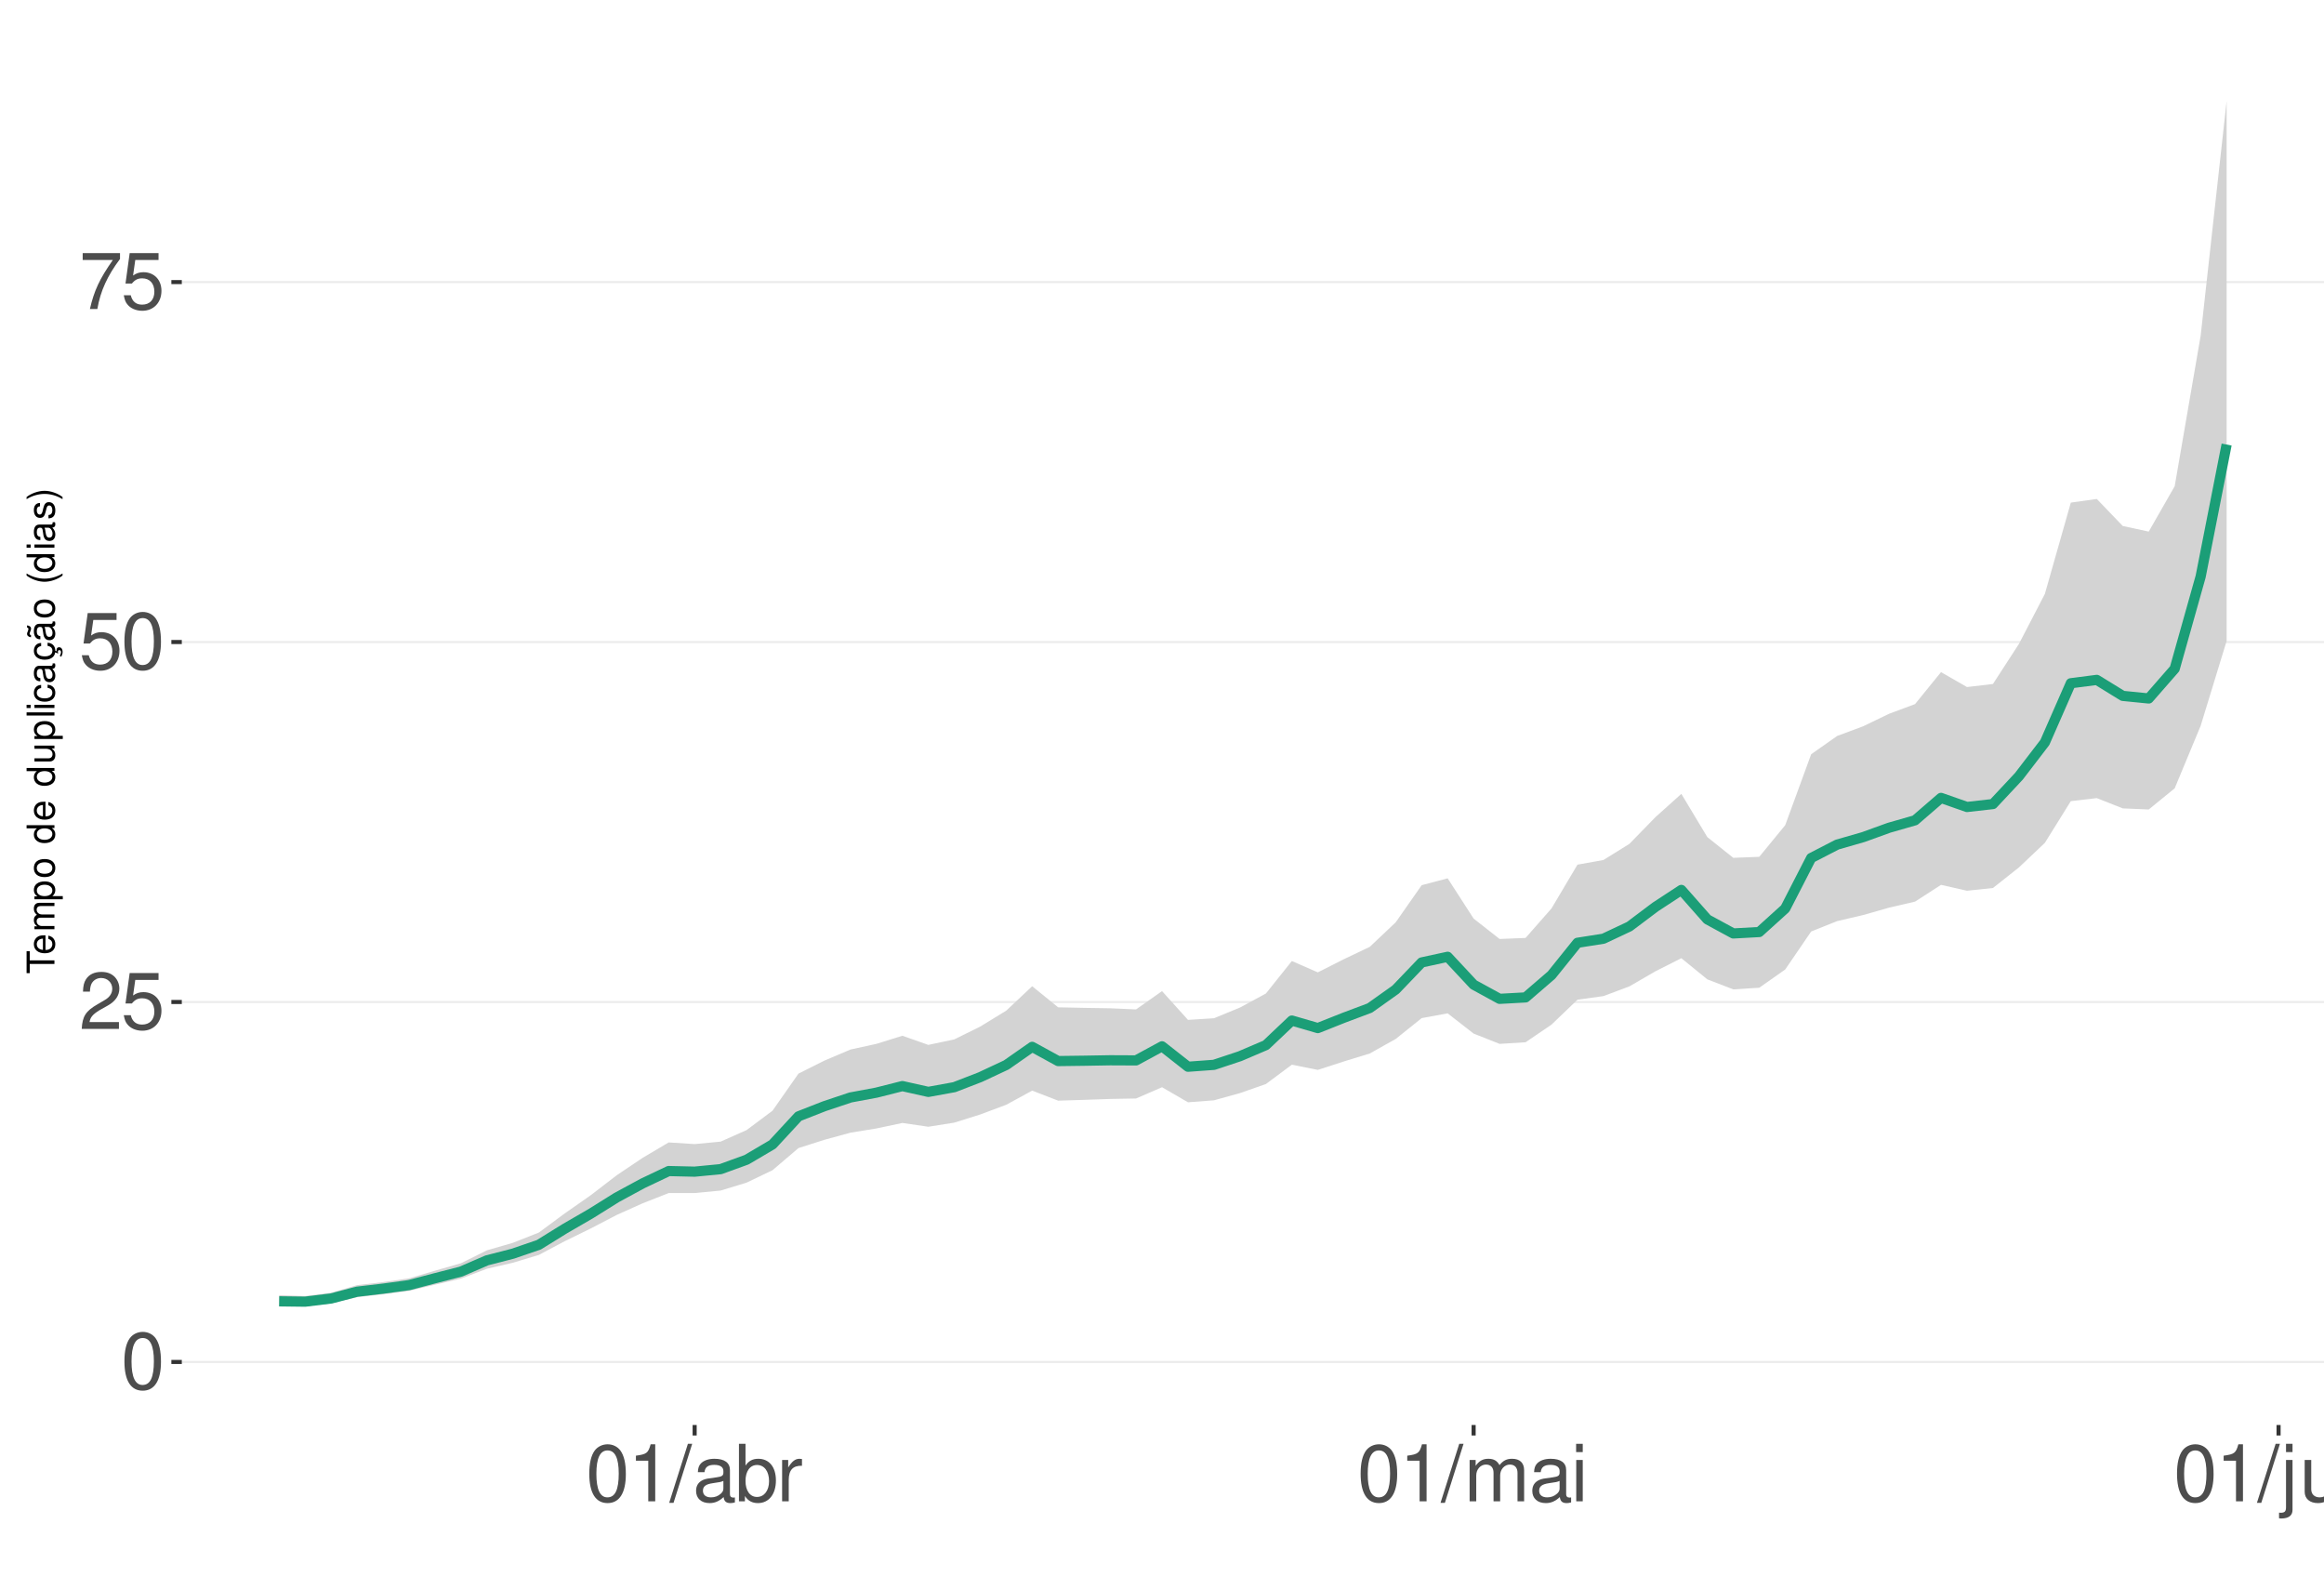
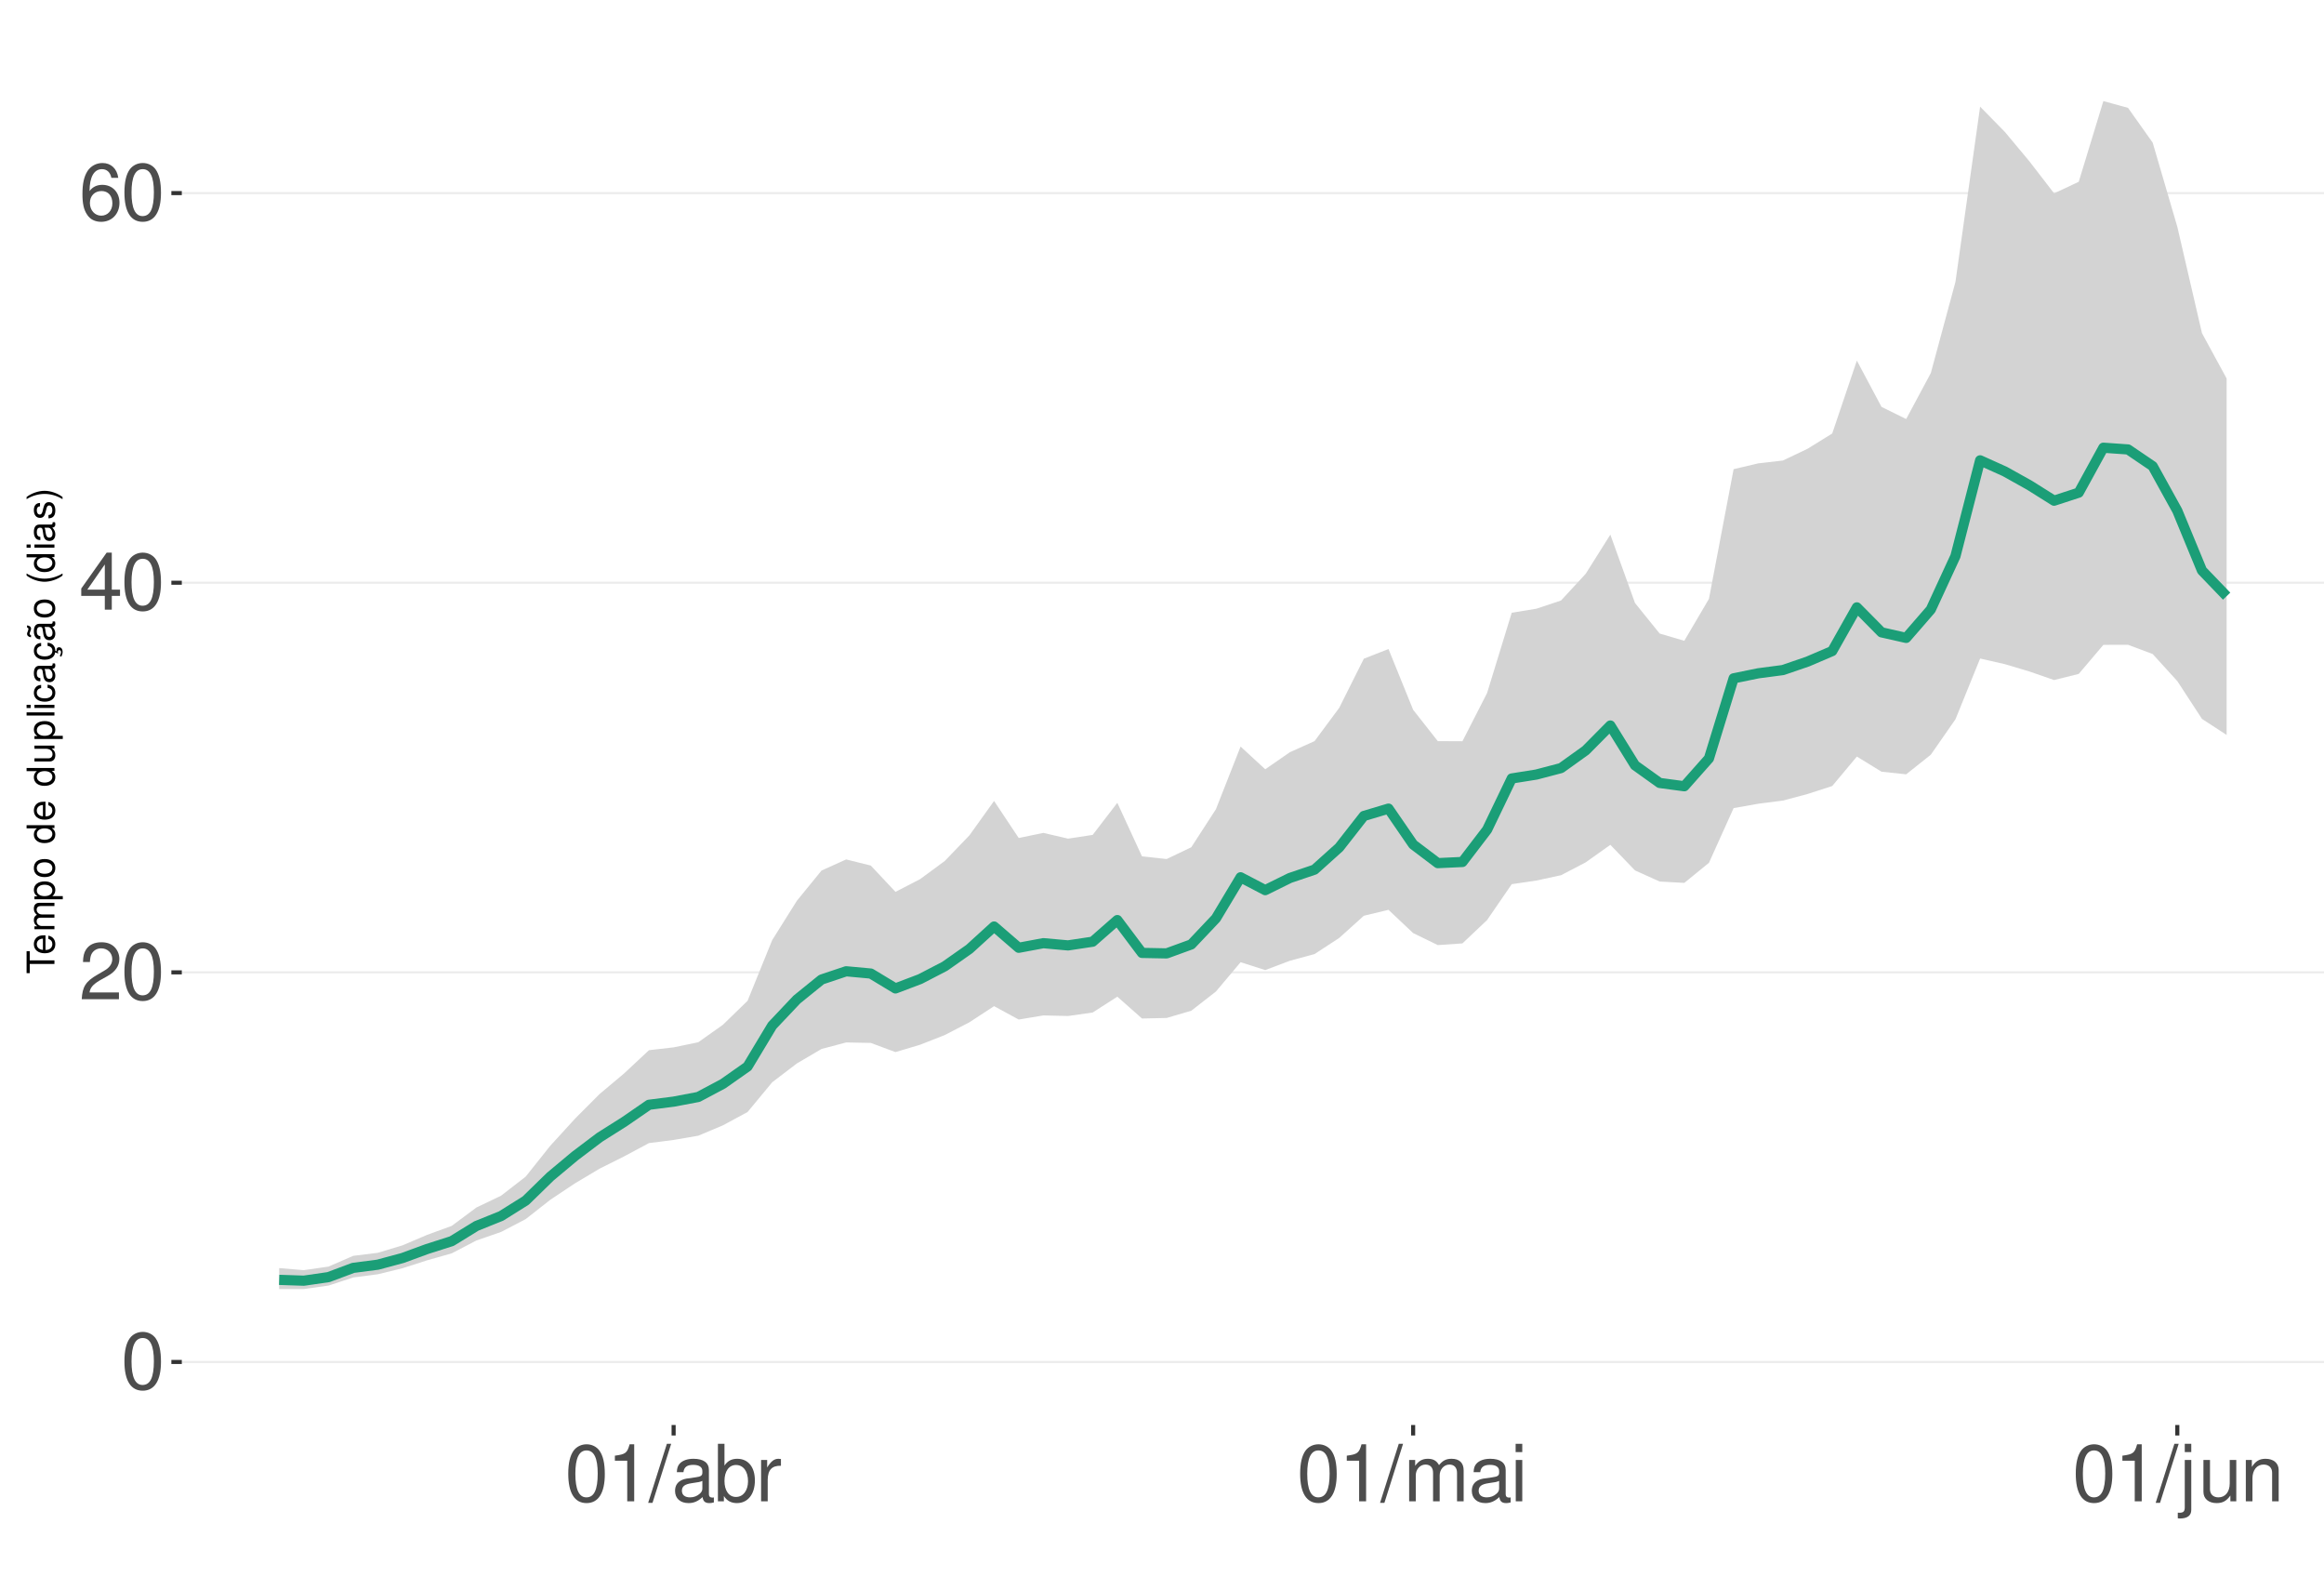
<svg xmlns="http://www.w3.org/2000/svg" xmlns:xlink="http://www.w3.org/1999/xlink" width="609pt" height="413pt" viewBox="0 0 609 413" version="1.1">
  <defs>
    <g>
      <symbol overflow="visible" id="glyph0-0">
        <path style="stroke:none;" d="" />
      </symbol>
      <symbol overflow="visible" id="glyph0-1">
        <path style="stroke:none;" d="M 5.688 -14.938 C 4.312 -14.938 3.078 -14.312 2.312 -13.297 C 1.359 -11.984 0.891 -10 0.891 -7.234 C 0.891 -2.188 2.547 0.469 5.688 0.469 C 8.781 0.469 10.469 -2.188 10.469 -7.109 C 10.469 -10 10.016 -11.938 9.047 -13.297 C 8.281 -14.328 7.062 -14.938 5.688 -14.938 Z M 5.688 -13.328 C 7.641 -13.328 8.609 -11.312 8.609 -7.266 C 8.609 -3.016 7.656 -1.031 5.641 -1.031 C 3.719 -1.031 2.75 -3.094 2.75 -7.203 C 2.75 -11.312 3.719 -13.328 5.688 -13.328 Z M 5.688 -13.328 " />
      </symbol>
      <symbol overflow="visible" id="glyph0-2">
        <path style="stroke:none;" d="M 10.453 -1.797 L 2.75 -1.797 C 2.938 -3.031 3.594 -3.828 5.391 -4.922 L 7.453 -6.078 C 9.5 -7.203 10.562 -8.734 10.562 -10.578 C 10.562 -11.812 10.062 -12.969 9.188 -13.781 C 8.328 -14.562 7.25 -14.938 5.859 -14.938 C 4 -14.938 2.625 -14.281 1.812 -13 C 1.297 -12.203 1.078 -11.281 1.031 -9.766 L 2.844 -9.766 C 2.906 -10.781 3.031 -11.375 3.281 -11.875 C 3.766 -12.781 4.703 -13.344 5.797 -13.344 C 7.453 -13.344 8.703 -12.141 8.703 -10.531 C 8.703 -9.344 8.016 -8.297 6.719 -7.562 L 4.812 -6.438 C 1.75 -4.688 0.875 -3.281 0.703 -0.016 L 10.453 -0.016 Z M 10.453 -1.797 " />
      </symbol>
      <symbol overflow="visible" id="glyph0-3">
-         <path style="stroke:none;" d="M 9.828 -14.641 L 2.266 -14.641 L 1.172 -6.672 L 2.844 -6.672 C 3.703 -7.688 4.406 -8.031 5.562 -8.031 C 7.516 -8.031 8.734 -6.688 8.734 -4.531 C 8.734 -2.422 7.516 -1.141 5.531 -1.141 C 3.953 -1.141 2.969 -1.938 2.547 -3.594 L 0.719 -3.594 C 0.969 -2.391 1.172 -1.812 1.609 -1.281 C 2.438 -0.172 3.922 0.469 5.578 0.469 C 8.531 0.469 10.594 -1.672 10.594 -4.766 C 10.594 -7.656 8.672 -9.641 5.859 -9.641 C 4.828 -9.641 4 -9.375 3.156 -8.766 L 3.734 -12.844 L 9.828 -12.844 Z M 9.828 -14.641 " />
+         <path style="stroke:none;" d="M 6.75 -3.609 L 6.75 0 L 8.578 0 L 8.578 -3.609 L 10.734 -3.609 L 10.734 -5.25 L 8.578 -5.25 L 8.578 -14.938 L 7.234 -14.938 L 0.578 -5.531 L 0.578 -3.609 Z M 6.75 -5.25 L 2.172 -5.25 L 6.75 -11.844 Z M 6.75 -5.25 " />
      </symbol>
      <symbol overflow="visible" id="glyph0-4">
-         <path style="stroke:none;" d="M 10.734 -14.641 L 0.953 -14.641 L 0.953 -12.844 L 8.859 -12.844 C 5.375 -7.875 3.953 -4.812 2.844 0 L 4.797 0 C 5.594 -4.688 7.438 -8.719 10.734 -13.109 Z M 10.734 -14.641 " />
+         <path style="stroke:none;" d="M 10.281 -11.047 C 9.938 -13.484 8.359 -14.938 6.141 -14.938 C 4.531 -14.938 3.078 -14.156 2.203 -12.812 C 1.281 -11.344 0.891 -9.516 0.891 -6.812 C 0.891 -4.297 1.234 -2.703 2.125 -1.391 C 2.906 -0.172 4.188 0.469 5.797 0.469 C 8.594 0.469 10.594 -1.609 10.594 -4.531 C 10.594 -7.266 8.734 -9.219 6.109 -9.219 C 4.672 -9.219 3.531 -8.672 2.75 -7.578 C 2.766 -11.281 3.922 -13.328 6.016 -13.328 C 7.297 -13.328 8.188 -12.5 8.469 -11.047 Z M 5.891 -7.594 C 7.641 -7.594 8.734 -6.359 8.734 -4.375 C 8.734 -2.5 7.5 -1.141 5.828 -1.141 C 4.125 -1.141 2.844 -2.562 2.844 -4.469 C 2.844 -6.328 4.094 -7.594 5.891 -7.594 Z M 5.891 -7.594 " />
      </symbol>
      <symbol overflow="visible" id="glyph0-5">
        <path style="stroke:none;" d="M 5.344 -10.641 L 5.344 0 L 7.172 0 L 7.172 -14.938 L 5.969 -14.938 C 5.328 -12.641 4.922 -12.328 2.109 -11.953 L 2.109 -10.641 Z M 5.344 -10.641 " />
      </symbol>
      <symbol overflow="visible" id="glyph0-6">
        <path style="stroke:none;" d="M 4.734 -15.062 L -0.172 0.406 L 0.969 0.406 L 5.859 -15.062 Z M 4.734 -15.062 " />
      </symbol>
      <symbol overflow="visible" id="glyph0-7">
        <path style="stroke:none;" d="M 11.047 -1.016 C 10.859 -0.969 10.781 -0.969 10.672 -0.969 C 10.078 -0.969 9.75 -1.281 9.75 -1.812 L 9.75 -8.188 C 9.75 -10.094 8.344 -11.141 5.688 -11.141 C 4.094 -11.141 2.828 -10.672 2.094 -9.875 C 1.594 -9.312 1.391 -8.703 1.344 -7.625 L 3.078 -7.625 C 3.219 -8.938 4 -9.547 5.625 -9.547 C 7.188 -9.547 8.031 -8.969 8.031 -7.938 L 8.031 -7.484 C 8.016 -6.734 7.641 -6.469 6.234 -6.281 C 3.797 -5.969 3.422 -5.891 2.766 -5.625 C 1.516 -5.078 0.875 -4.125 0.875 -2.734 C 0.875 -0.766 2.234 0.469 4.422 0.469 C 5.781 0.469 6.875 0 8.094 -1.109 C 8.219 0 8.766 0.469 9.875 0.469 C 10.25 0.469 10.469 0.438 11.047 0.297 Z M 8.031 -3.406 C 8.031 -2.828 7.875 -2.484 7.359 -2 C 6.656 -1.359 5.797 -1.031 4.797 -1.031 C 3.453 -1.031 2.672 -1.672 2.672 -2.766 C 2.672 -3.906 3.406 -4.484 5.266 -4.75 C 7.109 -5 7.453 -5.078 8.031 -5.344 Z M 8.031 -3.406 " />
      </symbol>
      <symbol overflow="visible" id="glyph0-8">
        <path style="stroke:none;" d="M 1.109 -15.062 L 1.109 0 L 2.672 0 L 2.672 -1.391 C 3.484 -0.125 4.578 0.469 6.094 0.469 C 8.938 0.469 10.797 -1.859 10.797 -5.453 C 10.797 -8.969 9.047 -11.141 6.172 -11.141 C 4.688 -11.141 3.641 -10.578 2.828 -9.359 L 2.828 -15.062 Z M 5.844 -9.516 C 7.766 -9.516 9 -7.844 9 -5.266 C 9 -2.812 7.719 -1.141 5.844 -1.141 C 4 -1.141 2.828 -2.781 2.828 -5.328 C 2.828 -7.875 4 -9.516 5.844 -9.516 Z M 5.844 -9.516 " />
      </symbol>
      <symbol overflow="visible" id="glyph0-9">
        <path style="stroke:none;" d="M 1.422 -10.828 L 1.422 0 L 3.156 0 L 3.156 -5.625 C 3.188 -8.219 4.25 -9.375 6.625 -9.312 L 6.625 -11.078 C 6.344 -11.109 6.172 -11.141 5.969 -11.141 C 4.859 -11.141 4 -10.469 3.016 -8.859 L 3.016 -10.828 Z M 1.422 -10.828 " />
      </symbol>
      <symbol overflow="visible" id="glyph0-10">
        <path style="stroke:none;" d="M 1.453 -10.828 L 1.453 0 L 3.188 0 L 3.188 -6.797 C 3.188 -8.359 4.312 -9.625 5.719 -9.625 C 7 -9.625 7.719 -8.844 7.719 -7.453 L 7.719 0 L 9.453 0 L 9.453 -6.797 C 9.453 -8.359 10.594 -9.625 12 -9.625 C 13.266 -9.625 14 -8.812 14 -7.453 L 14 0 L 15.734 0 L 15.734 -8.125 C 15.734 -10.062 14.625 -11.141 12.594 -11.141 C 11.156 -11.141 10.281 -10.703 9.281 -9.484 C 8.641 -10.641 7.766 -11.141 6.359 -11.141 C 4.922 -11.141 3.953 -10.594 3.031 -9.297 L 3.031 -10.828 Z M 1.453 -10.828 " />
      </symbol>
      <symbol overflow="visible" id="glyph0-11">
        <path style="stroke:none;" d="M 3.094 -10.828 L 1.391 -10.828 L 1.391 0 L 3.094 0 Z M 3.094 -15.062 L 1.359 -15.062 L 1.359 -12.891 L 3.094 -12.891 Z M 3.094 -15.062 " />
      </symbol>
      <symbol overflow="visible" id="glyph0-12">
        <path style="stroke:none;" d="M 1.453 -10.828 L 1.453 1.562 C 1.453 2.641 1.109 3 0.047 3 C -0.078 3 -0.141 3 -0.375 2.969 L -0.375 4.438 C -0.172 4.484 -0.062 4.5 0.203 4.5 C 2.141 4.5 3.156 3.734 3.156 2.25 L 3.156 -10.828 Z M 3.156 -15.062 L 1.453 -15.062 L 1.453 -12.891 L 3.156 -12.891 Z M 3.156 -15.062 " />
      </symbol>
      <symbol overflow="visible" id="glyph0-13">
        <path style="stroke:none;" d="M 9.953 0 L 9.953 -10.828 L 8.234 -10.828 L 8.234 -4.688 C 8.234 -2.484 7.078 -1.031 5.281 -1.031 C 3.922 -1.031 3.062 -1.859 3.062 -3.156 L 3.062 -10.828 L 1.344 -10.828 L 1.344 -2.484 C 1.344 -0.688 2.688 0.469 4.797 0.469 C 6.375 0.469 7.391 -0.078 8.406 -1.516 L 8.406 0 Z M 9.953 0 " />
      </symbol>
      <symbol overflow="visible" id="glyph0-14">
        <path style="stroke:none;" d="M 1.453 -10.828 L 1.453 0 L 3.188 0 L 3.188 -5.969 C 3.188 -8.188 4.344 -9.625 6.109 -9.625 C 7.484 -9.625 8.344 -8.797 8.344 -7.5 L 8.344 0 L 10.062 0 L 10.062 -8.188 C 10.062 -9.984 8.719 -11.141 6.625 -11.141 C 5.016 -11.141 3.984 -10.516 3.031 -9 L 3.031 -10.828 Z M 1.453 -10.828 " />
      </symbol>
      <symbol overflow="visible" id="glyph1-0">
        <path style="stroke:none;" d="" />
      </symbol>
      <symbol overflow="visible" id="glyph1-1">
        <path style="stroke:none;" d="M -6.469 -3.547 L -6.469 -5.938 L -7.297 -5.938 L -7.297 -0.203 L -6.469 -0.203 L -6.469 -2.609 L 0 -2.609 L 0 -3.547 Z M -6.469 -3.547 " />
      </symbol>
      <symbol overflow="visible" id="glyph1-2">
        <path style="stroke:none;" d="M -2.344 -5.125 C -3.141 -5.125 -3.625 -5.062 -4.016 -4.922 C -4.875 -4.578 -5.391 -3.781 -5.391 -2.797 C -5.391 -1.344 -4.281 -0.406 -2.547 -0.406 C -0.812 -0.406 0.234 -1.297 0.234 -2.781 C 0.234 -3.984 -0.453 -4.812 -1.594 -5.016 L -1.594 -4.188 C -0.906 -3.953 -0.547 -3.484 -0.547 -2.812 C -0.547 -2.281 -0.781 -1.828 -1.219 -1.547 C -1.516 -1.344 -1.812 -1.281 -2.344 -1.266 Z M -3.016 -1.297 C -3.984 -1.359 -4.625 -1.953 -4.625 -2.797 C -4.625 -3.641 -3.953 -4.234 -3.016 -4.234 Z M -3.016 -1.297 " />
      </symbol>
      <symbol overflow="visible" id="glyph1-3">
        <path style="stroke:none;" d="M -5.234 -0.703 L 0 -0.703 L 0 -1.547 L -3.297 -1.547 C -4.047 -1.547 -4.656 -2.094 -4.656 -2.766 C -4.656 -3.391 -4.281 -3.734 -3.609 -3.734 L 0 -3.734 L 0 -4.578 L -3.297 -4.578 C -4.047 -4.578 -4.656 -5.125 -4.656 -5.812 C -4.656 -6.422 -4.266 -6.781 -3.609 -6.781 L 0 -6.781 L 0 -7.625 L -3.938 -7.625 C -4.875 -7.625 -5.391 -7.078 -5.391 -6.094 C -5.391 -5.406 -5.188 -4.984 -4.594 -4.484 C -5.156 -4.188 -5.391 -3.766 -5.391 -3.078 C -5.391 -2.375 -5.125 -1.906 -4.5 -1.469 L -5.234 -1.469 Z M -5.234 -0.703 " />
      </symbol>
      <symbol overflow="visible" id="glyph1-4">
        <path style="stroke:none;" d="M 2.188 -0.547 L 2.188 -1.375 L -0.547 -1.375 C -0.016 -1.812 0.234 -2.312 0.234 -2.984 C 0.234 -4.344 -0.859 -5.234 -2.531 -5.234 C -4.297 -5.234 -5.391 -4.375 -5.391 -2.984 C -5.391 -2.266 -5.062 -1.703 -4.453 -1.312 L -5.234 -1.312 L -5.234 -0.547 Z M -4.609 -2.844 C -4.609 -3.766 -3.797 -4.359 -2.547 -4.359 C -1.359 -4.359 -0.547 -3.75 -0.547 -2.844 C -0.547 -1.953 -1.344 -1.375 -2.578 -1.375 C -3.812 -1.375 -4.609 -1.953 -4.609 -2.844 Z M -4.609 -2.844 " />
      </symbol>
      <symbol overflow="visible" id="glyph1-5">
        <path style="stroke:none;" d="M -5.391 -2.719 C -5.391 -1.234 -4.344 -0.359 -2.578 -0.359 C -0.812 -0.359 0.234 -1.234 0.234 -2.734 C 0.234 -4.203 -0.812 -5.094 -2.547 -5.094 C -4.359 -5.094 -5.391 -4.234 -5.391 -2.719 Z M -4.625 -2.734 C -4.625 -3.672 -3.844 -4.234 -2.547 -4.234 C -1.312 -4.234 -0.547 -3.656 -0.547 -2.734 C -0.547 -1.797 -1.312 -1.234 -2.578 -1.234 C -3.844 -1.234 -4.625 -1.797 -4.625 -2.734 Z M -4.625 -2.734 " />
      </symbol>
      <symbol overflow="visible" id="glyph1-6">
        <path style="stroke:none;" d="" />
      </symbol>
      <symbol overflow="visible" id="glyph1-7">
        <path style="stroke:none;" d="M -7.297 -4.953 L -7.297 -4.125 L -4.578 -4.125 C -5.109 -3.766 -5.391 -3.203 -5.391 -2.516 C -5.391 -1.156 -4.297 -0.266 -2.625 -0.266 C -0.859 -0.266 0.234 -1.125 0.234 -2.547 C 0.234 -3.266 -0.047 -3.766 -0.688 -4.203 L 0 -4.203 L 0 -4.953 Z M -4.609 -2.656 C -4.609 -3.547 -3.812 -4.125 -2.562 -4.125 C -1.344 -4.125 -0.547 -3.547 -0.547 -2.656 C -0.547 -1.734 -1.359 -1.125 -2.578 -1.125 C -3.797 -1.125 -4.609 -1.734 -4.609 -2.656 Z M -4.609 -2.656 " />
      </symbol>
      <symbol overflow="visible" id="glyph1-8">
        <path style="stroke:none;" d="M 0 -4.812 L -5.234 -4.812 L -5.234 -3.984 L -2.266 -3.984 C -1.203 -3.984 -0.5 -3.438 -0.5 -2.562 C -0.5 -1.906 -0.906 -1.484 -1.531 -1.484 L -5.234 -1.484 L -5.234 -0.656 L -1.203 -0.656 C -0.328 -0.656 0.234 -1.297 0.234 -2.312 C 0.234 -3.094 -0.047 -3.578 -0.734 -4.062 L 0 -4.062 Z M 0 -4.812 " />
      </symbol>
      <symbol overflow="visible" id="glyph1-9">
        <path style="stroke:none;" d="M -7.297 -1.516 L -7.297 -0.688 L 0 -0.688 L 0 -1.516 Z M -7.297 -1.516 " />
      </symbol>
      <symbol overflow="visible" id="glyph1-10">
        <path style="stroke:none;" d="M -5.234 -1.5 L -5.234 -0.672 L 0 -0.672 L 0 -1.5 Z M -7.297 -1.5 L -7.297 -0.656 L -6.234 -0.656 L -6.234 -1.5 Z M -7.297 -1.5 " />
      </symbol>
      <symbol overflow="visible" id="glyph1-11">
        <path style="stroke:none;" d="M -3.484 -4.703 C -3.984 -4.672 -4.312 -4.562 -4.609 -4.359 C -5.094 -4 -5.391 -3.375 -5.391 -2.641 C -5.391 -1.219 -4.266 -0.312 -2.531 -0.312 C -0.844 -0.312 0.234 -1.203 0.234 -2.625 C 0.234 -3.875 -0.516 -4.672 -1.797 -4.766 L -1.797 -3.938 C -0.953 -3.797 -0.547 -3.359 -0.547 -2.656 C -0.547 -1.734 -1.297 -1.188 -2.531 -1.188 C -3.844 -1.188 -4.625 -1.719 -4.625 -2.625 C -4.625 -3.328 -4.203 -3.766 -3.484 -3.875 Z M -3.484 -4.703 " />
      </symbol>
      <symbol overflow="visible" id="glyph1-12">
        <path style="stroke:none;" d="M -0.484 -5.344 C -0.469 -5.266 -0.469 -5.219 -0.469 -5.172 C -0.469 -4.875 -0.625 -4.719 -0.875 -4.719 L -3.953 -4.719 C -4.891 -4.719 -5.391 -4.047 -5.391 -2.75 C -5.391 -1.984 -5.172 -1.375 -4.781 -1.016 C -4.516 -0.766 -4.203 -0.672 -3.688 -0.656 L -3.688 -1.484 C -4.328 -1.562 -4.625 -1.938 -4.625 -2.719 C -4.625 -3.484 -4.344 -3.891 -3.844 -3.891 L -3.625 -3.891 C -3.266 -3.875 -3.125 -3.703 -3.047 -3.016 C -2.891 -1.844 -2.844 -1.656 -2.719 -1.344 C -2.453 -0.734 -2 -0.422 -1.312 -0.422 C -0.375 -0.422 0.234 -1.078 0.234 -2.141 C 0.234 -2.797 0 -3.328 -0.547 -3.922 C 0 -3.984 0.234 -4.234 0.234 -4.781 C 0.234 -4.953 0.203 -5.062 0.141 -5.344 Z M -1.656 -3.891 C -1.375 -3.891 -1.203 -3.812 -0.969 -3.562 C -0.656 -3.219 -0.5 -2.812 -0.5 -2.312 C -0.5 -1.672 -0.812 -1.297 -1.344 -1.297 C -1.891 -1.297 -2.172 -1.656 -2.297 -2.547 C -2.422 -3.438 -2.453 -3.609 -2.594 -3.891 Z M -1.656 -3.891 " />
      </symbol>
      <symbol overflow="visible" id="glyph1-13">
        <path style="stroke:none;" d="M 0.234 -2.641 C 0.234 -3.875 -0.547 -4.703 -1.797 -4.766 L -1.797 -3.938 C -0.953 -3.797 -0.531 -3.359 -0.531 -2.656 C -0.531 -1.734 -1.281 -1.188 -2.516 -1.188 C -3.844 -1.188 -4.625 -1.719 -4.625 -2.625 C -4.625 -3.328 -4.203 -3.766 -3.484 -3.875 L -3.484 -4.703 C -3.984 -4.672 -4.312 -4.562 -4.609 -4.359 C -5.094 -4 -5.391 -3.375 -5.391 -2.641 C -5.391 -1.219 -4.266 -0.312 -2.531 -0.312 C -1.469 -0.312 -0.625 -0.672 -0.156 -1.312 C 0.047 -1.594 0.125 -1.812 0.203 -2.25 L 0.922 -1.938 L 0.984 -2.062 C 0.938 -2.188 0.906 -2.25 0.906 -2.375 C 0.906 -2.656 1.047 -2.828 1.281 -2.828 C 1.547 -2.828 1.734 -2.594 1.734 -2.297 C 1.734 -2.031 1.672 -1.844 1.438 -1.406 L 1.406 -1.312 L 1.812 -1.094 C 2.078 -1.75 2.141 -1.953 2.141 -2.344 C 2.141 -3.109 1.781 -3.578 1.203 -3.578 C 0.781 -3.578 0.547 -3.297 0.547 -2.797 C 0.547 -2.703 0.547 -2.641 0.562 -2.516 Z M 0.234 -2.641 " />
      </symbol>
      <symbol overflow="visible" id="glyph1-14">
        <path style="stroke:none;" d="M -0.484 -5.344 C -0.469 -5.266 -0.469 -5.219 -0.469 -5.172 C -0.469 -4.875 -0.625 -4.719 -0.875 -4.719 L -3.953 -4.719 C -4.891 -4.719 -5.391 -4.047 -5.391 -2.75 C -5.391 -1.984 -5.172 -1.375 -4.781 -1.016 C -4.516 -0.766 -4.203 -0.672 -3.688 -0.656 L -3.688 -1.484 C -4.328 -1.562 -4.625 -1.938 -4.625 -2.719 C -4.625 -3.484 -4.344 -3.891 -3.844 -3.891 L -3.625 -3.891 C -3.266 -3.875 -3.125 -3.703 -3.047 -3.016 C -2.891 -1.844 -2.844 -1.656 -2.719 -1.344 C -2.453 -0.734 -2 -0.422 -1.312 -0.422 C -0.375 -0.422 0.234 -1.078 0.234 -2.141 C 0.234 -2.797 0 -3.328 -0.547 -3.922 C 0 -3.984 0.234 -4.234 0.234 -4.781 C 0.234 -4.953 0.203 -5.062 0.141 -5.344 Z M -1.656 -3.891 C -1.375 -3.891 -1.203 -3.812 -0.969 -3.562 C -0.656 -3.219 -0.5 -2.812 -0.5 -2.312 C -0.5 -1.672 -0.812 -1.297 -1.344 -1.297 C -1.891 -1.297 -2.172 -1.656 -2.297 -2.547 C -2.422 -3.438 -2.453 -3.609 -2.594 -3.891 Z M -7.172 -3.75 C -6.922 -3.672 -6.812 -3.547 -6.812 -3.375 C -6.812 -3.25 -6.875 -2.984 -6.984 -2.734 C -7.156 -2.312 -7.172 -2.25 -7.172 -2.047 C -7.172 -1.594 -6.797 -1.297 -6.141 -1.188 L -6.141 -1.766 C -6.375 -1.812 -6.5 -1.938 -6.5 -2.094 C -6.5 -2.203 -6.469 -2.344 -6.375 -2.578 C -6.156 -3.156 -6.125 -3.234 -6.125 -3.438 C -6.125 -3.922 -6.484 -4.219 -7.172 -4.312 Z M -7.172 -3.75 " />
      </symbol>
      <symbol overflow="visible" id="glyph1-15">
        <path style="stroke:none;" d="M -7.297 -2.359 C -5.984 -1.359 -4.156 -0.734 -2.594 -0.734 C -1.016 -0.734 0.812 -1.359 2.125 -2.359 L 2.125 -2.906 C 0.688 -2.031 -0.984 -1.547 -2.594 -1.547 C -4.188 -1.547 -5.875 -2.031 -7.297 -2.906 Z M -7.297 -2.359 " />
      </symbol>
      <symbol overflow="visible" id="glyph1-16">
        <path style="stroke:none;" d="M -3.781 -4.375 C -4.812 -4.375 -5.391 -3.688 -5.391 -2.484 C -5.391 -1.266 -4.766 -0.469 -3.797 -0.469 C -2.969 -0.469 -2.578 -0.891 -2.281 -2.125 L -2.094 -2.906 C -1.953 -3.484 -1.734 -3.719 -1.375 -3.719 C -0.875 -3.719 -0.547 -3.234 -0.547 -2.5 C -0.547 -2.047 -0.672 -1.672 -0.891 -1.453 C -1.047 -1.328 -1.188 -1.266 -1.562 -1.219 L -1.562 -0.344 C -0.344 -0.375 0.234 -1.062 0.234 -2.438 C 0.234 -3.75 -0.422 -4.594 -1.438 -4.594 C -2.203 -4.594 -2.641 -4.156 -2.891 -3.109 L -3.078 -2.312 C -3.234 -1.625 -3.453 -1.344 -3.828 -1.344 C -4.312 -1.344 -4.625 -1.766 -4.625 -2.453 C -4.625 -3.125 -4.328 -3.484 -3.781 -3.5 Z M -3.781 -4.375 " />
      </symbol>
      <symbol overflow="visible" id="glyph1-17">
        <path style="stroke:none;" d="M 2.125 -0.938 C 0.812 -1.938 -1.016 -2.562 -2.578 -2.562 C -4.156 -2.562 -5.984 -1.938 -7.297 -0.938 L -7.297 -0.375 C -5.859 -1.266 -4.188 -1.75 -2.578 -1.75 C -0.984 -1.75 0.703 -1.266 2.125 -0.375 Z M 2.125 -0.938 " />
      </symbol>
    </g>
    <clipPath id="clip1">
      <path d="M 47.645 9.961 L 609 9.961 L 609 373.328 L 47.645 373.328 Z M 47.645 9.961 " />
    </clipPath>
    <clipPath id="clip2">
      <path d="M 47.645 356 L 609 356 L 609 358 L 47.645 358 Z M 47.645 356 " />
    </clipPath>
    <clipPath id="clip3">
-       <path d="M 47.645 262 L 609 262 L 609 263 L 47.645 263 Z M 47.645 262 " />
+       <path d="M 47.645 254 L 609 254 L 609 256 L 47.645 256 Z M 47.645 254 " />
    </clipPath>
    <clipPath id="clip4">
-       <path d="M 47.645 167 L 609 167 L 609 169 L 47.645 169 Z M 47.645 167 " />
+       <path d="M 47.645 152 L 609 152 L 609 153 L 47.645 153 Z M 47.645 152 " />
    </clipPath>
    <clipPath id="clip5">
-       <path d="M 47.645 73 L 609 73 L 609 75 L 47.645 75 Z M 47.645 73 " />
+       <path d="M 47.645 50 L 609 50 L 609 51 L 47.645 51 Z M 47.645 50 " />
    </clipPath>
  </defs>
  <g id="surface203">
    <rect x="0" y="0" width="609" height="413" style="fill:rgb(100%,100%,100%);fill-opacity:1;stroke:none;" />
    <rect x="0" y="0" width="609" height="413" style="fill:rgb(100%,100%,100%);fill-opacity:1;stroke:none;" />
    <path style="fill:none;stroke-width:1.067;stroke-linecap:round;stroke-linejoin:round;stroke:rgb(100%,100%,100%);stroke-opacity:1;stroke-miterlimit:10;" d="M 0 413 L 609 413 L 609 0 L 0 0 Z M 0 413 " />
    <g clip-path="url(#clip1)" clip-rule="nonzero">
      <path style=" stroke:none;fill-rule:nonzero;fill:rgb(100%,100%,100%);fill-opacity:1;" d="M 47.645 373.328 L 609 373.328 L 609 9.961 L 47.645 9.961 Z M 47.645 373.328 " />
    </g>
    <g clip-path="url(#clip2)" clip-rule="nonzero">
      <path style="fill:none;stroke-width:0.533;stroke-linecap:butt;stroke-linejoin:round;stroke:rgb(92.157%,92.157%,92.157%);stroke-opacity:1;stroke-miterlimit:10;" d="M 47.645 356.812 L 609 356.812 " />
    </g>
    <g clip-path="url(#clip3)" clip-rule="nonzero">
-       <path style="fill:none;stroke-width:0.533;stroke-linecap:butt;stroke-linejoin:round;stroke:rgb(92.157%,92.157%,92.157%);stroke-opacity:1;stroke-miterlimit:10;" d="M 47.645 262.508 L 609 262.508 " />
+       <path style="fill:none;stroke-width:0.533;stroke-linecap:butt;stroke-linejoin:round;stroke:rgb(92.157%,92.157%,92.157%);stroke-opacity:1;stroke-miterlimit:10;" d="M 47.645 254.738 L 609 254.738 " />
    </g>
    <g clip-path="url(#clip4)" clip-rule="nonzero">
-       <path style="fill:none;stroke-width:0.533;stroke-linecap:butt;stroke-linejoin:round;stroke:rgb(92.157%,92.157%,92.157%);stroke-opacity:1;stroke-miterlimit:10;" d="M 47.645 168.203 L 609 168.203 " />
+       <path style="fill:none;stroke-width:0.533;stroke-linecap:butt;stroke-linejoin:round;stroke:rgb(92.157%,92.157%,92.157%);stroke-opacity:1;stroke-miterlimit:10;" d="M 47.645 152.664 L 609 152.664 " />
    </g>
    <g clip-path="url(#clip5)" clip-rule="nonzero">
-       <path style="fill:none;stroke-width:0.533;stroke-linecap:butt;stroke-linejoin:round;stroke:rgb(92.157%,92.157%,92.157%);stroke-opacity:1;stroke-miterlimit:10;" d="M 47.645 73.898 L 609 73.898 " />
-     </g>
-     <path style=" stroke:none;fill-rule:nonzero;fill:rgb(82.745%,82.745%,82.745%);fill-opacity:1;" d="M 73.16 339.305 L 79.965 339.543 L 86.77 338.68 L 93.574 336.691 L 100.379 335.887 L 107.184 334.906 L 113.988 332.902 L 120.793 330.949 L 127.594 327.566 L 134.398 325.594 L 141.203 322.906 L 148.008 317.879 L 154.812 313.121 L 161.617 307.891 L 168.422 303.32 L 175.227 299.297 L 182.031 299.734 L 188.836 299.086 L 195.637 296.066 L 202.441 290.98 L 209.246 281.258 L 216.051 277.852 L 222.855 274.961 L 229.66 273.473 L 236.465 271.352 L 243.27 273.742 L 250.074 272.301 L 256.879 268.934 L 263.684 264.773 L 270.484 258.375 L 277.289 263.902 L 284.094 264.043 L 290.898 264.148 L 297.703 264.449 L 304.508 259.652 L 311.312 267.191 L 318.117 266.762 L 324.922 263.965 L 331.727 260.285 L 338.527 251.77 L 345.332 254.738 L 352.137 251.301 L 358.941 248.059 L 365.746 241.625 L 372.551 231.902 L 379.355 230.109 L 386.16 240.652 L 392.965 245.996 L 399.77 245.723 L 406.57 237.992 L 413.375 226.523 L 420.18 225.305 L 426.984 221.074 L 433.789 214.09 L 440.594 207.98 L 447.398 219.305 L 454.203 224.734 L 461.008 224.473 L 467.812 216.184 L 474.613 197.598 L 481.418 192.812 L 488.223 190.277 L 495.027 186.996 L 501.832 184.465 L 508.637 176.086 L 515.441 179.992 L 522.246 179.195 L 529.051 168.703 L 535.855 155.59 L 542.656 131.676 L 549.461 130.719 L 556.266 137.801 L 563.07 139.273 L 569.875 127.375 L 576.68 87.945 L 583.484 26.48 L 583.484 167.922 L 576.68 190.137 L 569.875 206.527 L 563.07 212.07 L 556.266 211.781 L 549.461 209.09 L 542.656 209.883 L 535.855 220.809 L 529.051 227.258 L 522.246 232.641 L 515.441 233.359 L 508.637 231.816 L 501.832 236.211 L 495.027 237.785 L 488.223 239.73 L 481.418 241.316 L 474.613 244.035 L 467.812 253.988 L 461.008 258.77 L 454.203 259.199 L 447.398 256.574 L 440.594 251.031 L 433.789 254.469 L 426.984 258.414 L 420.18 260.957 L 413.375 261.902 L 406.57 268.434 L 399.77 273.055 L 392.965 273.477 L 386.16 270.781 L 379.355 265.477 L 372.551 266.727 L 365.746 272.184 L 358.941 275.996 L 352.137 278.086 L 345.332 280.289 L 338.527 278.93 L 331.727 283.996 L 324.922 286.375 L 318.117 288.262 L 311.312 288.781 L 304.508 284.832 L 297.703 287.785 L 290.898 287.906 L 284.094 288.141 L 277.289 288.355 L 270.484 285.723 L 263.684 289.426 L 256.879 291.973 L 250.074 294.109 L 243.27 295.188 L 236.465 294.195 L 229.66 295.637 L 222.855 296.742 L 216.051 298.605 L 209.246 300.77 L 202.441 306.57 L 195.637 309.832 L 188.836 311.906 L 182.031 312.555 L 175.227 312.562 L 168.422 315.234 L 161.617 318.289 L 154.812 321.832 L 148.008 325.16 L 141.203 328.762 L 134.398 330.816 L 127.594 332.387 L 120.793 334.977 L 113.988 336.559 L 107.184 338.184 L 100.379 339.07 L 93.574 339.844 L 86.77 341.453 L 79.965 342.254 L 73.16 342.277 Z M 73.16 339.305 " />
-     <path style="fill:none;stroke-width:2.667;stroke-linecap:butt;stroke-linejoin:round;stroke:rgb(10.588%,61.961%,46.667%);stroke-opacity:1;stroke-miterlimit:10;" d="M 73.16 340.926 L 79.965 341.012 L 86.77 340.18 L 93.574 338.402 L 100.379 337.609 L 107.184 336.676 L 113.988 334.883 L 120.793 333.133 L 127.594 330.191 L 134.398 328.441 L 141.203 326.109 L 148.008 321.895 L 154.812 317.957 L 161.617 313.707 L 168.422 310.023 L 175.227 306.793 L 182.031 306.953 L 188.836 306.297 L 195.637 303.828 L 202.441 299.82 L 209.246 292.461 L 216.051 289.797 L 222.855 287.52 L 229.66 286.254 L 236.465 284.535 L 243.27 286.055 L 250.074 284.82 L 256.879 282.188 L 263.684 279.004 L 270.484 274.254 L 277.289 277.98 L 284.094 277.891 L 290.898 277.773 L 297.703 277.805 L 304.508 274.117 L 311.312 279.465 L 318.117 278.969 L 324.922 276.707 L 331.727 273.801 L 338.527 267.363 L 345.332 269.34 L 352.137 266.637 L 358.941 264.082 L 365.746 259.242 L 372.551 252.137 L 379.355 250.664 L 386.16 257.961 L 392.965 261.68 L 399.77 261.305 L 406.57 255.449 L 413.375 246.992 L 420.18 245.926 L 426.984 242.723 L 433.789 237.605 L 440.594 233.145 L 447.398 240.859 L 454.203 244.551 L 461.008 244.176 L 467.812 238.02 L 474.613 224.781 L 481.418 221.273 L 488.223 219.316 L 495.027 216.855 L 501.832 214.906 L 508.637 209.031 L 515.441 211.418 L 522.246 210.648 L 529.051 203.375 L 535.855 194.504 L 542.656 178.996 L 549.461 178.117 L 556.266 182.309 L 563.07 182.988 L 569.875 175.199 L 576.68 151.027 L 583.484 116.465 " />
+       <path style="fill:none;stroke-width:0.533;stroke-linecap:butt;stroke-linejoin:round;stroke:rgb(92.157%,92.157%,92.157%);stroke-opacity:1;stroke-miterlimit:10;" d="M 47.645 50.59 L 609 50.59 " />
+     </g>
+     <path style=" stroke:none;fill-rule:nonzero;fill:rgb(82.745%,82.745%,82.745%);fill-opacity:1;" d="M 73.16 332.219 L 79.621 332.758 L 86.082 331.824 L 92.539 329.012 L 99 328.211 L 105.461 326.262 L 111.918 323.516 L 118.379 321.156 L 124.84 316.344 L 131.301 313.254 L 137.758 308.25 L 144.219 300.148 L 150.68 293.078 L 157.137 286.598 L 163.598 281.172 L 170.059 275.133 L 176.52 274.391 L 182.977 273.051 L 189.438 268.473 L 195.898 262.195 L 202.355 246.285 L 208.816 235.992 L 215.277 228.07 L 221.734 225.152 L 228.195 226.766 L 234.656 233.652 L 241.117 230.316 L 247.574 225.562 L 254.035 218.848 L 260.496 209.832 L 266.953 219.543 L 273.414 218.203 L 279.875 219.711 L 286.332 218.73 L 292.793 210.32 L 299.254 224.352 L 305.715 225.051 L 312.172 221.965 L 318.633 211.996 L 325.094 195.582 L 331.551 201.539 L 338.012 197.062 L 344.473 194.16 L 350.934 185.453 L 357.391 172.57 L 363.852 170.031 L 370.312 185.957 L 376.77 194.16 L 383.23 194.191 L 389.691 181.551 L 396.148 160.527 L 402.609 159.473 L 409.07 157.32 L 415.531 150.316 L 421.988 140.066 L 428.449 157.98 L 434.91 165.977 L 441.367 167.879 L 447.828 156.891 L 454.289 122.914 L 460.746 121.391 L 467.207 120.648 L 473.668 117.57 L 480.129 113.57 L 486.586 94.473 L 493.047 106.598 L 499.508 109.781 L 505.965 97.742 L 512.426 73.836 L 518.887 27.945 L 525.348 34.535 L 531.805 42.266 L 538.266 50.652 L 544.727 47.629 L 551.184 26.48 L 557.645 28.258 L 564.105 37.367 L 570.562 59.414 L 577.023 87.285 L 583.484 99.156 L 583.484 192.543 L 577.023 188.336 L 570.562 178.438 L 564.105 171.344 L 557.645 168.922 L 551.184 168.941 L 544.727 176.551 L 538.266 178.16 L 531.805 175.918 L 525.348 173.992 L 518.887 172.523 L 512.426 188.438 L 505.965 197.719 L 499.508 202.859 L 493.047 202.168 L 486.586 198.207 L 480.129 205.926 L 473.668 208.012 L 467.207 209.734 L 460.746 210.566 L 454.289 211.711 L 447.828 226.043 L 441.367 231.301 L 434.91 230.945 L 428.449 228.035 L 421.988 221.328 L 415.531 225.922 L 409.07 229.289 L 402.609 230.688 L 396.148 231.637 L 389.691 241.035 L 383.23 247.152 L 376.77 247.594 L 370.312 244.453 L 363.852 238.359 L 357.391 239.91 L 350.934 245.727 L 344.473 249.949 L 338.012 251.703 L 331.551 254.141 L 325.094 252.082 L 318.633 259.762 L 312.172 264.793 L 305.715 266.688 L 299.254 266.828 L 292.793 261.109 L 286.332 265.258 L 279.875 266.176 L 273.414 266.023 L 266.953 267.102 L 260.496 263.594 L 254.035 267.816 L 247.574 271.164 L 241.117 273.703 L 234.656 275.629 L 228.195 273.23 L 221.734 273.098 L 215.277 274.812 L 208.816 278.605 L 202.355 283.535 L 195.898 291.328 L 189.438 294.82 L 182.977 297.535 L 176.52 298.645 L 170.059 299.469 L 163.598 302.93 L 157.137 306.16 L 150.68 310.012 L 144.219 314.312 L 137.758 319.383 L 131.301 322.75 L 124.84 324.984 L 118.379 328.352 L 111.918 330.184 L 105.461 332.262 L 99 333.832 L 92.539 334.68 L 86.082 336.797 L 79.621 337.707 L 73.16 337.703 Z M 73.16 332.219 " />
+     <path style="fill:none;stroke-width:2.667;stroke-linecap:butt;stroke-linejoin:round;stroke:rgb(10.588%,61.961%,46.667%);stroke-opacity:1;stroke-miterlimit:10;" d="M 73.16 335.301 L 79.621 335.516 L 86.082 334.582 L 92.539 332.164 L 99 331.324 L 105.461 329.586 L 111.918 327.219 L 118.379 325.156 L 124.84 321.18 L 131.301 318.582 L 137.758 314.535 L 144.219 308.238 L 150.68 302.84 L 157.137 297.961 L 163.598 293.879 L 170.059 289.43 L 176.52 288.609 L 182.977 287.387 L 189.438 283.953 L 195.898 279.41 L 202.355 268.684 L 208.816 261.855 L 215.277 256.621 L 221.734 254.457 L 228.195 255.051 L 234.656 258.953 L 241.117 256.5 L 247.574 253.152 L 254.035 248.613 L 260.496 242.727 L 266.953 248.301 L 273.414 247.094 L 279.875 247.68 L 286.332 246.707 L 292.793 241.039 L 299.254 249.645 L 305.715 249.773 L 312.172 247.422 L 318.633 240.594 L 325.094 229.832 L 331.551 233.203 L 338.012 230.016 L 344.473 227.828 L 350.934 222.02 L 357.391 213.77 L 363.852 211.84 L 370.312 221.242 L 376.77 226.125 L 383.23 225.82 L 389.691 217.371 L 396.148 203.945 L 402.609 202.918 L 409.07 201.223 L 415.531 196.59 L 421.988 190.07 L 428.449 200.496 L 434.91 205.121 L 441.367 205.984 L 447.828 198.695 L 454.289 177.711 L 460.746 176.395 L 467.207 175.543 L 473.668 173.328 L 480.129 170.566 L 486.586 159.121 L 493.047 165.66 L 499.508 167.121 L 505.965 159.68 L 512.426 145.684 L 518.887 120.598 L 525.348 123.512 L 531.805 127.117 L 538.266 131.172 L 544.727 129.066 L 551.184 117.293 L 557.645 117.746 L 564.105 122.129 L 570.562 133.812 L 577.023 149.465 L 583.484 156.184 " />
    <g style="fill:rgb(30.196%,30.196%,30.196%);fill-opacity:1;">
      <use xlink:href="#glyph0-1" x="31.715" y="363.866" />
    </g>
    <g style="fill:rgb(30.196%,30.196%,30.196%);fill-opacity:1;">
-       <use xlink:href="#glyph0-2" x="20.715" y="269.562" />
-       <use xlink:href="#glyph0-3" x="31.715" y="269.562" />
-     </g>
-     <g style="fill:rgb(30.196%,30.196%,30.196%);fill-opacity:1;">
-       <use xlink:href="#glyph0-3" x="20.715" y="175.257" />
-       <use xlink:href="#glyph0-1" x="31.715" y="175.257" />
-     </g>
-     <g style="fill:rgb(30.196%,30.196%,30.196%);fill-opacity:1;">
-       <use xlink:href="#glyph0-4" x="20.715" y="80.952" />
-       <use xlink:href="#glyph0-3" x="31.715" y="80.952" />
+       <use xlink:href="#glyph0-2" x="20.715" y="261.792" />
+       <use xlink:href="#glyph0-1" x="31.715" y="261.792" />
+     </g>
+     <g style="fill:rgb(30.196%,30.196%,30.196%);fill-opacity:1;">
+       <use xlink:href="#glyph0-3" x="20.715" y="159.718" />
+       <use xlink:href="#glyph0-1" x="31.715" y="159.718" />
+     </g>
+     <g style="fill:rgb(30.196%,30.196%,30.196%);fill-opacity:1;">
+       <use xlink:href="#glyph0-4" x="20.715" y="57.644" />
+       <use xlink:href="#glyph0-1" x="31.715" y="57.644" />
    </g>
    <path style="fill:none;stroke-width:1.067;stroke-linecap:butt;stroke-linejoin:round;stroke:rgb(20%,20%,20%);stroke-opacity:1;stroke-miterlimit:10;" d="M 44.906 356.812 L 47.645 356.812 " />
-     <path style="fill:none;stroke-width:1.067;stroke-linecap:butt;stroke-linejoin:round;stroke:rgb(20%,20%,20%);stroke-opacity:1;stroke-miterlimit:10;" d="M 44.906 262.508 L 47.645 262.508 " />
-     <path style="fill:none;stroke-width:1.067;stroke-linecap:butt;stroke-linejoin:round;stroke:rgb(20%,20%,20%);stroke-opacity:1;stroke-miterlimit:10;" d="M 44.906 168.203 L 47.645 168.203 " />
-     <path style="fill:none;stroke-width:1.067;stroke-linecap:butt;stroke-linejoin:round;stroke:rgb(20%,20%,20%);stroke-opacity:1;stroke-miterlimit:10;" d="M 44.906 73.898 L 47.645 73.898 " />
-     <path style="fill:none;stroke-width:1.067;stroke-linecap:butt;stroke-linejoin:round;stroke:rgb(20%,20%,20%);stroke-opacity:1;stroke-miterlimit:10;" d="M 182.031 376.07 L 182.031 373.328 " />
-     <path style="fill:none;stroke-width:1.067;stroke-linecap:butt;stroke-linejoin:round;stroke:rgb(20%,20%,20%);stroke-opacity:1;stroke-miterlimit:10;" d="M 386.16 376.07 L 386.16 373.328 " />
-     <path style="fill:none;stroke-width:1.067;stroke-linecap:butt;stroke-linejoin:round;stroke:rgb(20%,20%,20%);stroke-opacity:1;stroke-miterlimit:10;" d="M 597.094 376.07 L 597.094 373.328 " />
-     <g style="fill:rgb(30.196%,30.196%,30.196%);fill-opacity:1;">
-       <use xlink:href="#glyph0-1" x="153.531" y="393.315" />
-       <use xlink:href="#glyph0-5" x="164.531" y="393.315" />
-       <use xlink:href="#glyph0-6" x="175.531" y="393.315" />
-       <use xlink:href="#glyph0-7" x="181.531" y="393.315" />
-       <use xlink:href="#glyph0-8" x="192.531" y="393.315" />
-       <use xlink:href="#glyph0-9" x="203.531" y="393.315" />
-     </g>
-     <g style="fill:rgb(30.196%,30.196%,30.196%);fill-opacity:1;">
-       <use xlink:href="#glyph0-1" x="355.66" y="393.315" />
-       <use xlink:href="#glyph0-5" x="366.66" y="393.315" />
-       <use xlink:href="#glyph0-6" x="377.66" y="393.315" />
-       <use xlink:href="#glyph0-10" x="383.66" y="393.315" />
-       <use xlink:href="#glyph0-7" x="400.66" y="393.315" />
-       <use xlink:href="#glyph0-11" x="411.66" y="393.315" />
-     </g>
-     <g style="fill:rgb(30.196%,30.196%,30.196%);fill-opacity:1;">
-       <use xlink:href="#glyph0-1" x="569.594" y="393.315" />
-       <use xlink:href="#glyph0-5" x="580.594" y="393.315" />
-       <use xlink:href="#glyph0-6" x="591.594" y="393.315" />
-       <use xlink:href="#glyph0-12" x="597.594" y="393.315" />
-       <use xlink:href="#glyph0-13" x="602.594" y="393.315" />
-       <use xlink:href="#glyph0-14" x="613.594" y="393.315" />
+     <path style="fill:none;stroke-width:1.067;stroke-linecap:butt;stroke-linejoin:round;stroke:rgb(20%,20%,20%);stroke-opacity:1;stroke-miterlimit:10;" d="M 44.906 254.738 L 47.645 254.738 " />
+     <path style="fill:none;stroke-width:1.067;stroke-linecap:butt;stroke-linejoin:round;stroke:rgb(20%,20%,20%);stroke-opacity:1;stroke-miterlimit:10;" d="M 44.906 152.664 L 47.645 152.664 " />
+     <path style="fill:none;stroke-width:1.067;stroke-linecap:butt;stroke-linejoin:round;stroke:rgb(20%,20%,20%);stroke-opacity:1;stroke-miterlimit:10;" d="M 44.906 50.59 L 47.645 50.59 " />
+     <path style="fill:none;stroke-width:1.067;stroke-linecap:butt;stroke-linejoin:round;stroke:rgb(20%,20%,20%);stroke-opacity:1;stroke-miterlimit:10;" d="M 176.52 376.07 L 176.52 373.328 " />
+     <path style="fill:none;stroke-width:1.067;stroke-linecap:butt;stroke-linejoin:round;stroke:rgb(20%,20%,20%);stroke-opacity:1;stroke-miterlimit:10;" d="M 370.312 376.07 L 370.312 373.328 " />
+     <path style="fill:none;stroke-width:1.067;stroke-linecap:butt;stroke-linejoin:round;stroke:rgb(20%,20%,20%);stroke-opacity:1;stroke-miterlimit:10;" d="M 570.562 376.07 L 570.562 373.328 " />
+     <g style="fill:rgb(30.196%,30.196%,30.196%);fill-opacity:1;">
+       <use xlink:href="#glyph0-1" x="148.02" y="393.315" />
+       <use xlink:href="#glyph0-5" x="159.02" y="393.315" />
+       <use xlink:href="#glyph0-6" x="170.02" y="393.315" />
+       <use xlink:href="#glyph0-7" x="176.02" y="393.315" />
+       <use xlink:href="#glyph0-8" x="187.02" y="393.315" />
+       <use xlink:href="#glyph0-9" x="198.02" y="393.315" />
+     </g>
+     <g style="fill:rgb(30.196%,30.196%,30.196%);fill-opacity:1;">
+       <use xlink:href="#glyph0-1" x="339.812" y="393.315" />
+       <use xlink:href="#glyph0-5" x="350.812" y="393.315" />
+       <use xlink:href="#glyph0-6" x="361.812" y="393.315" />
+       <use xlink:href="#glyph0-10" x="367.812" y="393.315" />
+       <use xlink:href="#glyph0-7" x="384.812" y="393.315" />
+       <use xlink:href="#glyph0-11" x="395.812" y="393.315" />
+     </g>
+     <g style="fill:rgb(30.196%,30.196%,30.196%);fill-opacity:1;">
+       <use xlink:href="#glyph0-1" x="543.062" y="393.315" />
+       <use xlink:href="#glyph0-5" x="554.062" y="393.315" />
+       <use xlink:href="#glyph0-6" x="565.062" y="393.315" />
+       <use xlink:href="#glyph0-12" x="571.062" y="393.315" />
+       <use xlink:href="#glyph0-13" x="576.062" y="393.315" />
+       <use xlink:href="#glyph0-14" x="587.062" y="393.315" />
    </g>
    <g style="fill:rgb(0%,0%,0%);fill-opacity:1;">
      <use xlink:href="#glyph1-1" x="14.263" y="255.145" />
      <use xlink:href="#glyph1-2" x="14.263" y="250.145" />
      <use xlink:href="#glyph1-3" x="14.263" y="244.145" />
      <use xlink:href="#glyph1-4" x="14.263" y="236.145" />
      <use xlink:href="#glyph1-5" x="14.263" y="230.145" />
      <use xlink:href="#glyph1-6" x="14.263" y="224.145" />
      <use xlink:href="#glyph1-7" x="14.263" y="221.145" />
      <use xlink:href="#glyph1-2" x="14.263" y="215.145" />
      <use xlink:href="#glyph1-6" x="14.263" y="209.145" />
      <use xlink:href="#glyph1-7" x="14.263" y="206.145" />
      <use xlink:href="#glyph1-8" x="14.263" y="200.145" />
      <use xlink:href="#glyph1-4" x="14.263" y="194.145" />
      <use xlink:href="#glyph1-9" x="14.263" y="188.145" />
      <use xlink:href="#glyph1-10" x="14.263" y="186.145" />
      <use xlink:href="#glyph1-11" x="14.263" y="184.145" />
      <use xlink:href="#glyph1-12" x="14.263" y="179.145" />
      <use xlink:href="#glyph1-13" x="14.263" y="173.145" />
      <use xlink:href="#glyph1-14" x="14.263" y="168.145" />
      <use xlink:href="#glyph1-5" x="14.263" y="162.145" />
      <use xlink:href="#glyph1-6" x="14.263" y="156.145" />
      <use xlink:href="#glyph1-15" x="14.263" y="153.145" />
      <use xlink:href="#glyph1-7" x="14.263" y="150.145" />
      <use xlink:href="#glyph1-10" x="14.263" y="144.145" />
      <use xlink:href="#glyph1-12" x="14.263" y="142.145" />
      <use xlink:href="#glyph1-16" x="14.263" y="136.145" />
      <use xlink:href="#glyph1-17" x="14.263" y="131.145" />
    </g>
  </g>
</svg>
